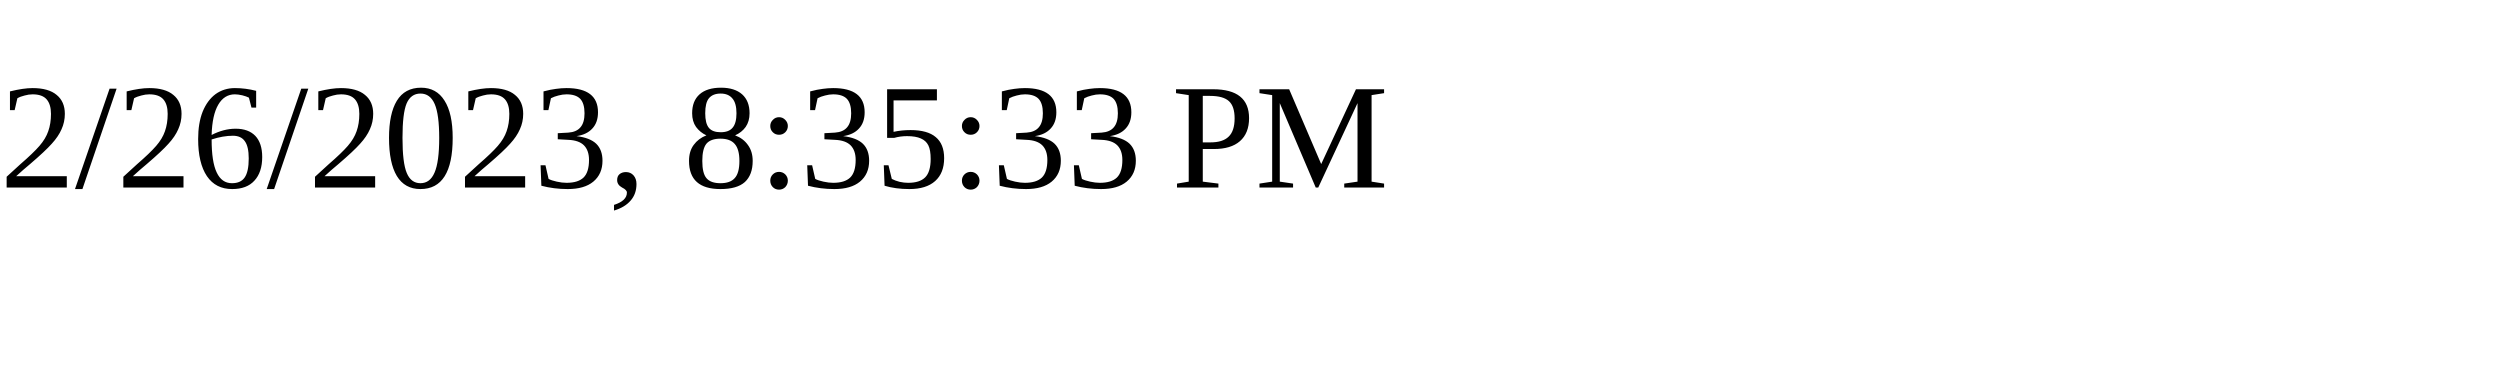
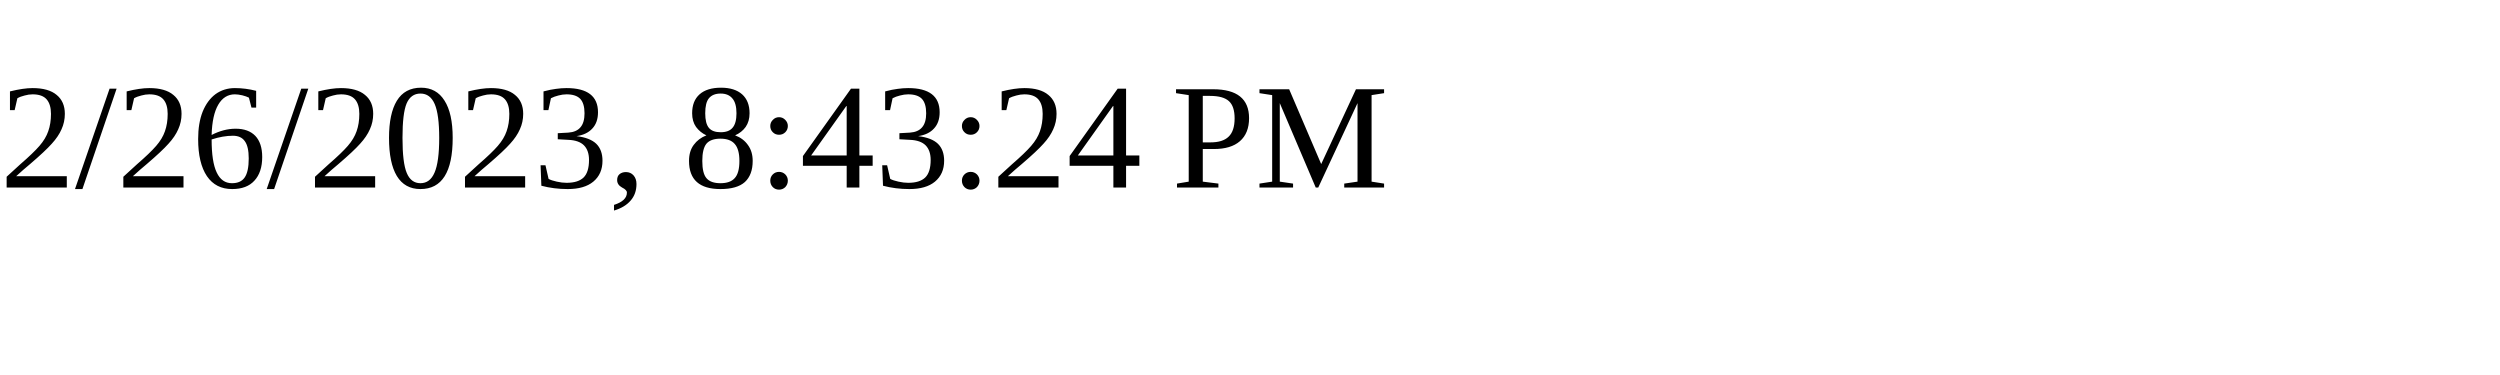
<svg xmlns="http://www.w3.org/2000/svg" height="30" width="200">
-   <text x="0" y="15">2/26/2023, 8:35:33 PM</text>
+   <text x="0" y="15">2/26/2023, 8:43:24 PM</text>
</svg>
